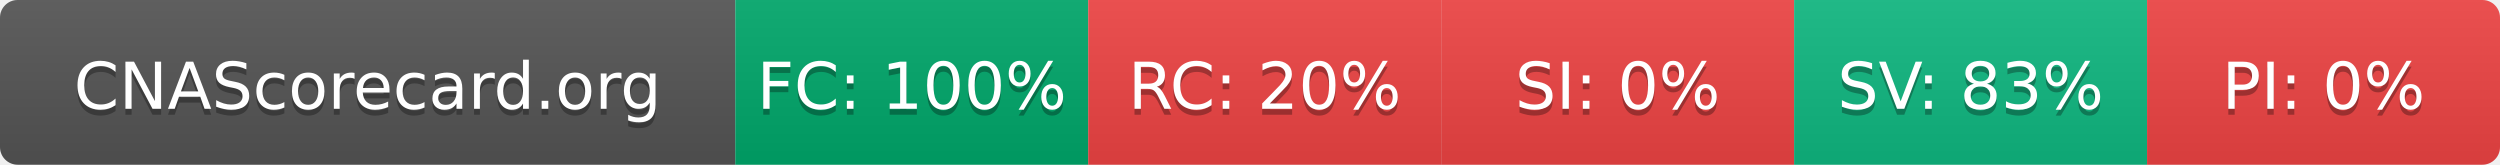
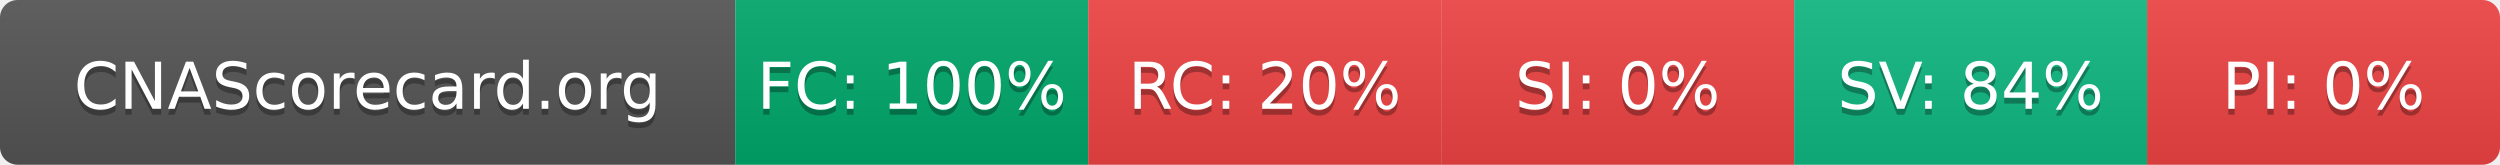
- <svg xmlns="http://www.w3.org/2000/svg" width="425" height="28" role="img" aria-label="CNAScorecard.org: FC:100% RC:20% SI:0% SV:83% PI:0%">
+ <svg xmlns="http://www.w3.org/2000/svg" width="425" height="28" role="img" aria-label="CNAScorecard.org: FC:100% RC:20% SI:0% SV:84% PI:0%">
  <linearGradient id="s" x2="0" y2="100%">
    <stop offset="0" stop-color="#bbb" stop-opacity=".1" />
    <stop offset="1" stop-opacity=".1" />
  </linearGradient>
  <clipPath id="r">
    <rect width="425" height="28" rx="3" fill="#fff" />
  </clipPath>
  <g clip-path="url(#r)">
    <rect width="125" height="28" fill="#555" />
    <rect x="125" width="60" height="28" fill="#00A86B" />
    <rect x="185" width="60" height="28" fill="#EF4444" />
    <rect x="245" width="60" height="28" fill="#EF4444" />
    <rect x="305" width="60" height="28" fill="#10B981" />
    <rect x="365" width="60" height="28" fill="#EF4444" />
    <rect width="425" height="28" fill="url(#s)" />
  </g>
  <g fill="#fff" text-anchor="middle" font-family="Verdana,Geneva,DejaVu Sans,sans-serif" text-rendering="geometricPrecision" font-size="110">
    <text aria-hidden="true" x="625" y="195" fill="#010101" fill-opacity=".3" transform="scale(.1)" textLength="1050">CNAScorecard.org</text>
    <text x="625" y="185" transform="scale(.1)" fill="#fff" textLength="1050">CNAScorecard.org</text>
    <text aria-hidden="true" x="1550" y="195" fill="#010101" fill-opacity=".3" transform="scale(.1)" textLength="440">FC: 100%</text>
    <text x="1550" y="185" transform="scale(.1)" fill="#fff" textLength="440">FC: 100%</text>
    <text aria-hidden="true" x="2150" y="195" fill="#010101" fill-opacity=".3" transform="scale(.1)" textLength="385">RC: 20%</text>
    <text x="2150" y="185" transform="scale(.1)" fill="#fff" textLength="385">RC: 20%</text>
    <text aria-hidden="true" x="2750" y="195" fill="#010101" fill-opacity=".3" transform="scale(.1)" textLength="330">SI: 0%</text>
    <text x="2750" y="185" transform="scale(.1)" fill="#fff" textLength="330">SI: 0%</text>
-     <text aria-hidden="true" x="3350" y="195" fill="#010101" fill-opacity=".3" transform="scale(.1)" textLength="385">SV: 83%</text>
-     <text x="3350" y="185" transform="scale(.1)" fill="#fff" textLength="385">SV: 83%</text>
+     <text aria-hidden="true" x="3350" y="195" fill="#010101" fill-opacity=".3" transform="scale(.1)" textLength="385">SV: 84%</text>
+     <text x="3350" y="185" transform="scale(.1)" fill="#fff" textLength="385">SV: 84%</text>
    <text aria-hidden="true" x="3950" y="195" fill="#010101" fill-opacity=".3" transform="scale(.1)" textLength="330">PI: 0%</text>
    <text x="3950" y="185" transform="scale(.1)" fill="#fff" textLength="330">PI: 0%</text>
  </g>
</svg>
